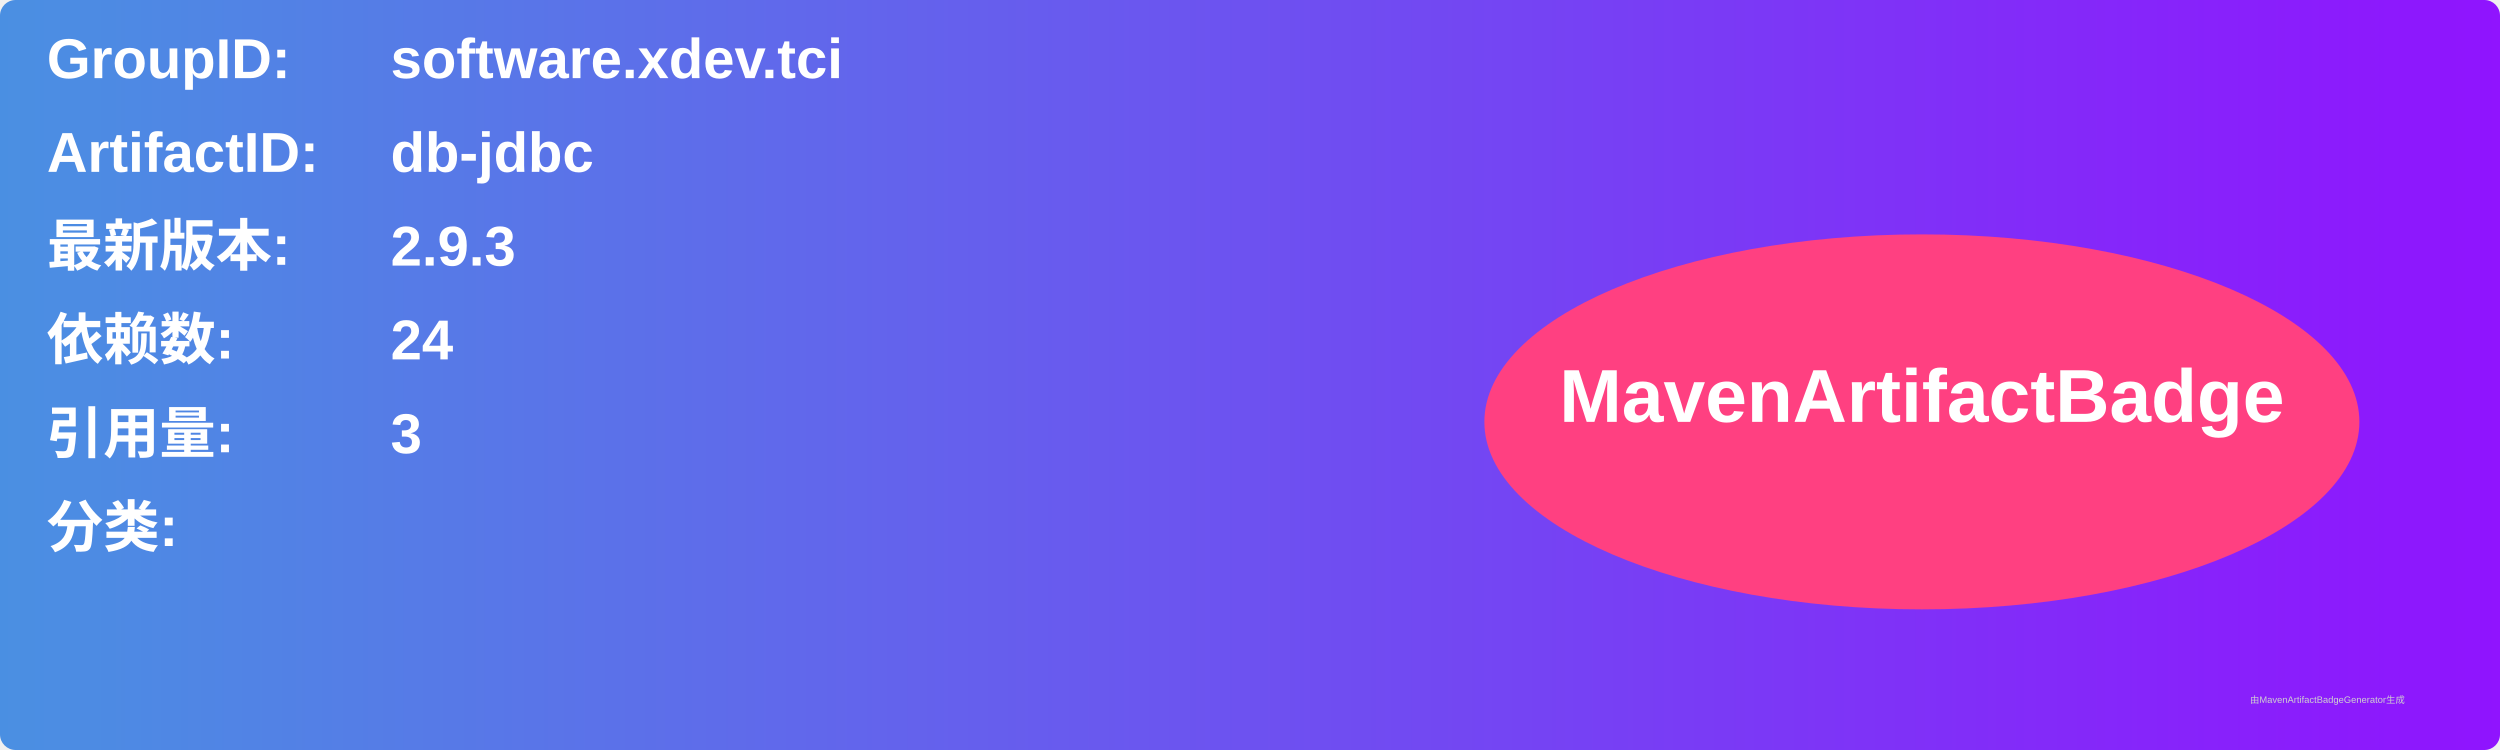
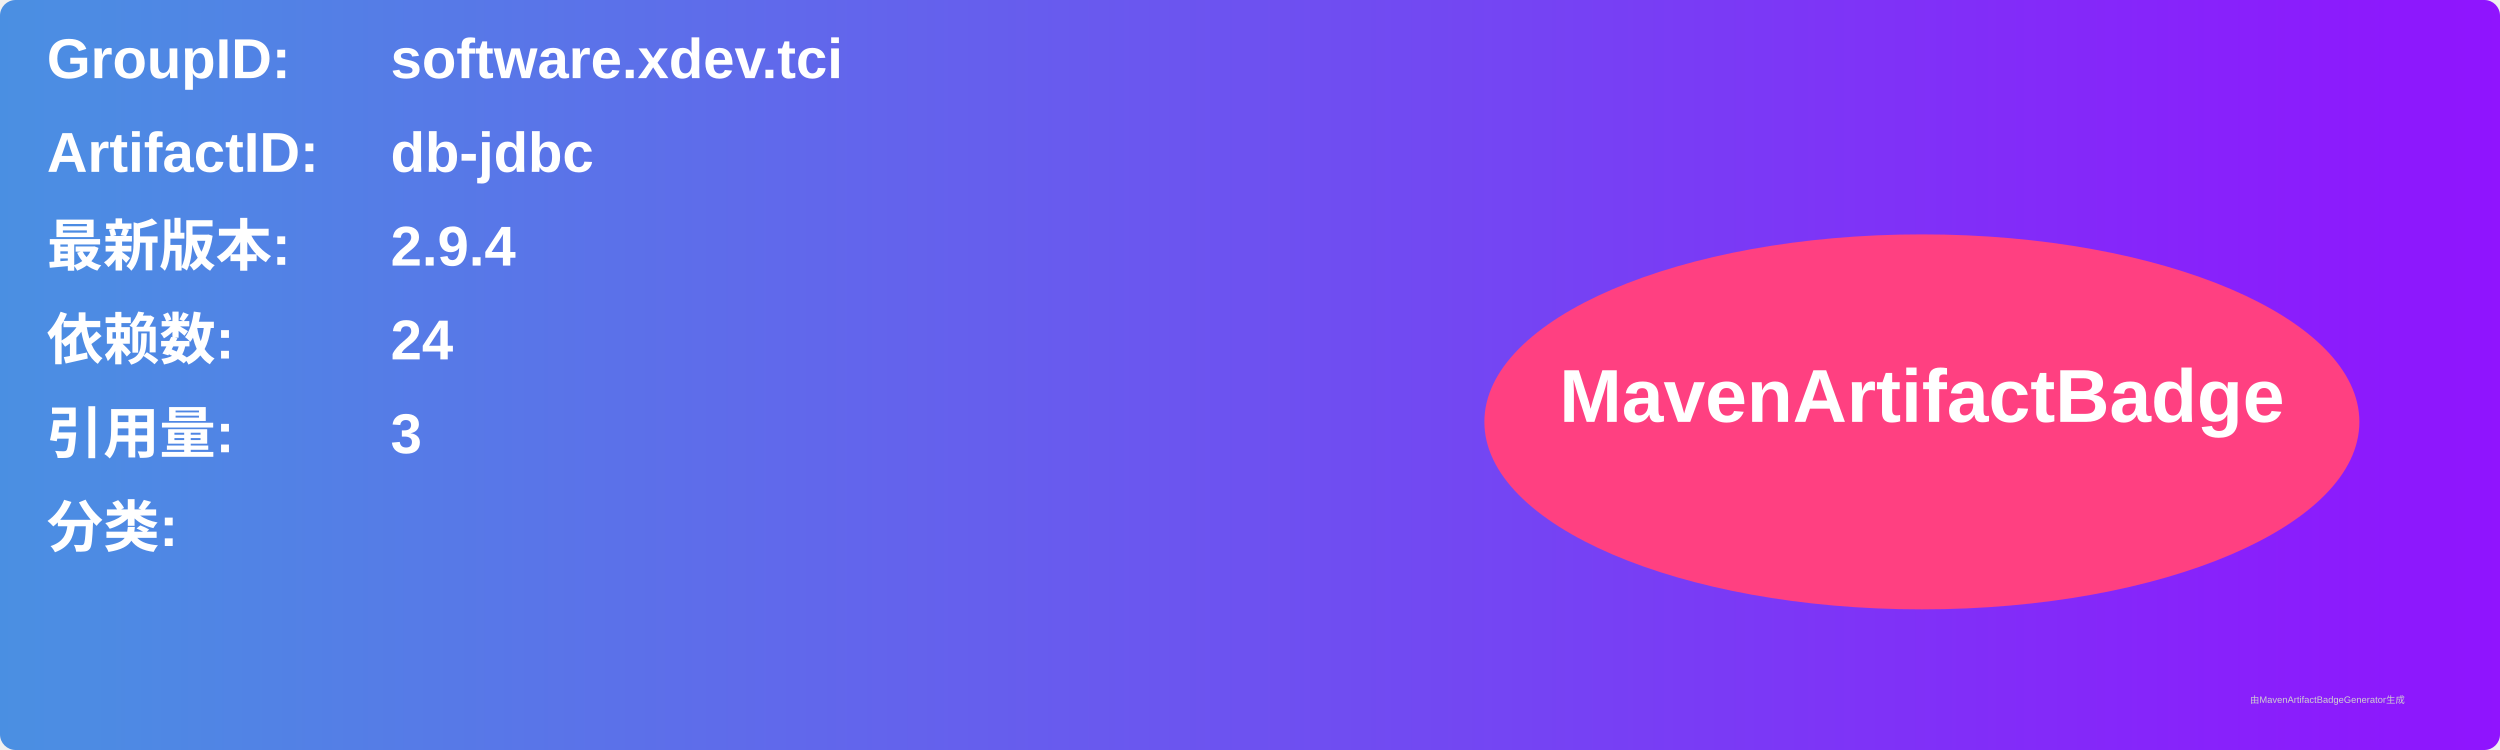
<svg xmlns="http://www.w3.org/2000/svg" width="800" height="240" viewBox="0 0 800 240">
  <linearGradient id="grad" x1="0%" y1="0%" x2="100%" y2="0%">
    <stop offset="0%" stop-color="#4a90e2" />
    <stop offset="100%" stop-color="#9013fe" />
  </linearGradient>
  <rect width="100%" height="100%" rx="5" ry="5" fill="url(#grad)" />
  <g transform="translate(15, 15)">
    <text x="0" y="10" font-family="Arial" font-size="18" fill="white" font-weight="bold" width="260">GroupID:</text>
    <text x="110" y="10" font-family="Arial" font-size="18" fill="white" font-weight="bold" width="460">software.xdev.tci</text>
    <text x="0" y="40" font-family="Arial" font-size="18" fill="white" font-weight="bold" width="260">ArtifactID:</text>
    <text x="110" y="40" font-family="Arial" font-size="18" fill="white" font-weight="bold" width="460">db-jdbc</text>
    <text x="0" y="70" font-family="Arial" font-size="18" fill="white" font-weight="bold">最新版本:</text>
    <text x="110" y="70" font-family="Arial" font-size="18" fill="white" font-weight="bold">
-       <tspan font-weight="bold">2.9.3</tspan>
+       <tspan font-weight="bold">2.9.4</tspan>
    </text>
    <text x="0" y="100" font-family="Arial" font-size="18" fill="white" font-weight="bold">依赖数: </text>
    <text x="110" y="100" font-family="Arial" font-size="18" fill="white">
      <tspan font-weight="bold">24</tspan>
    </text>
    <text x="0" y="130" font-family="Arial" font-size="18" fill="white" font-weight="bold">引用量: </text>
    <text x="110" y="130" font-family="Arial" font-size="18" fill="white">
      <tspan font-weight="bold">3</tspan>
    </text>
    <text x="0" y="160" font-family="Arial" font-size="18" fill="white" font-weight="bold">分类:</text>
    <text x="10" y="190" font-family="Arial" font-size="10" fill="white">
      <tspan font-weight="bold" />
    </text>
    <ellipse cx="600" cy="120" rx="140" ry="60" fill="#ff4081" />
    <text x="600" y="120" text-anchor="middle" font-family="Arial" font-size="24" fill="white" font-weight="bold">MavenArtifactBadge</text>
  </g>
  <text x="720" y="225" font-family="Arial" font-size="3" fill="#d0d0d0">由MavenArtifactBadgeGenerator生成</text>
</svg>
